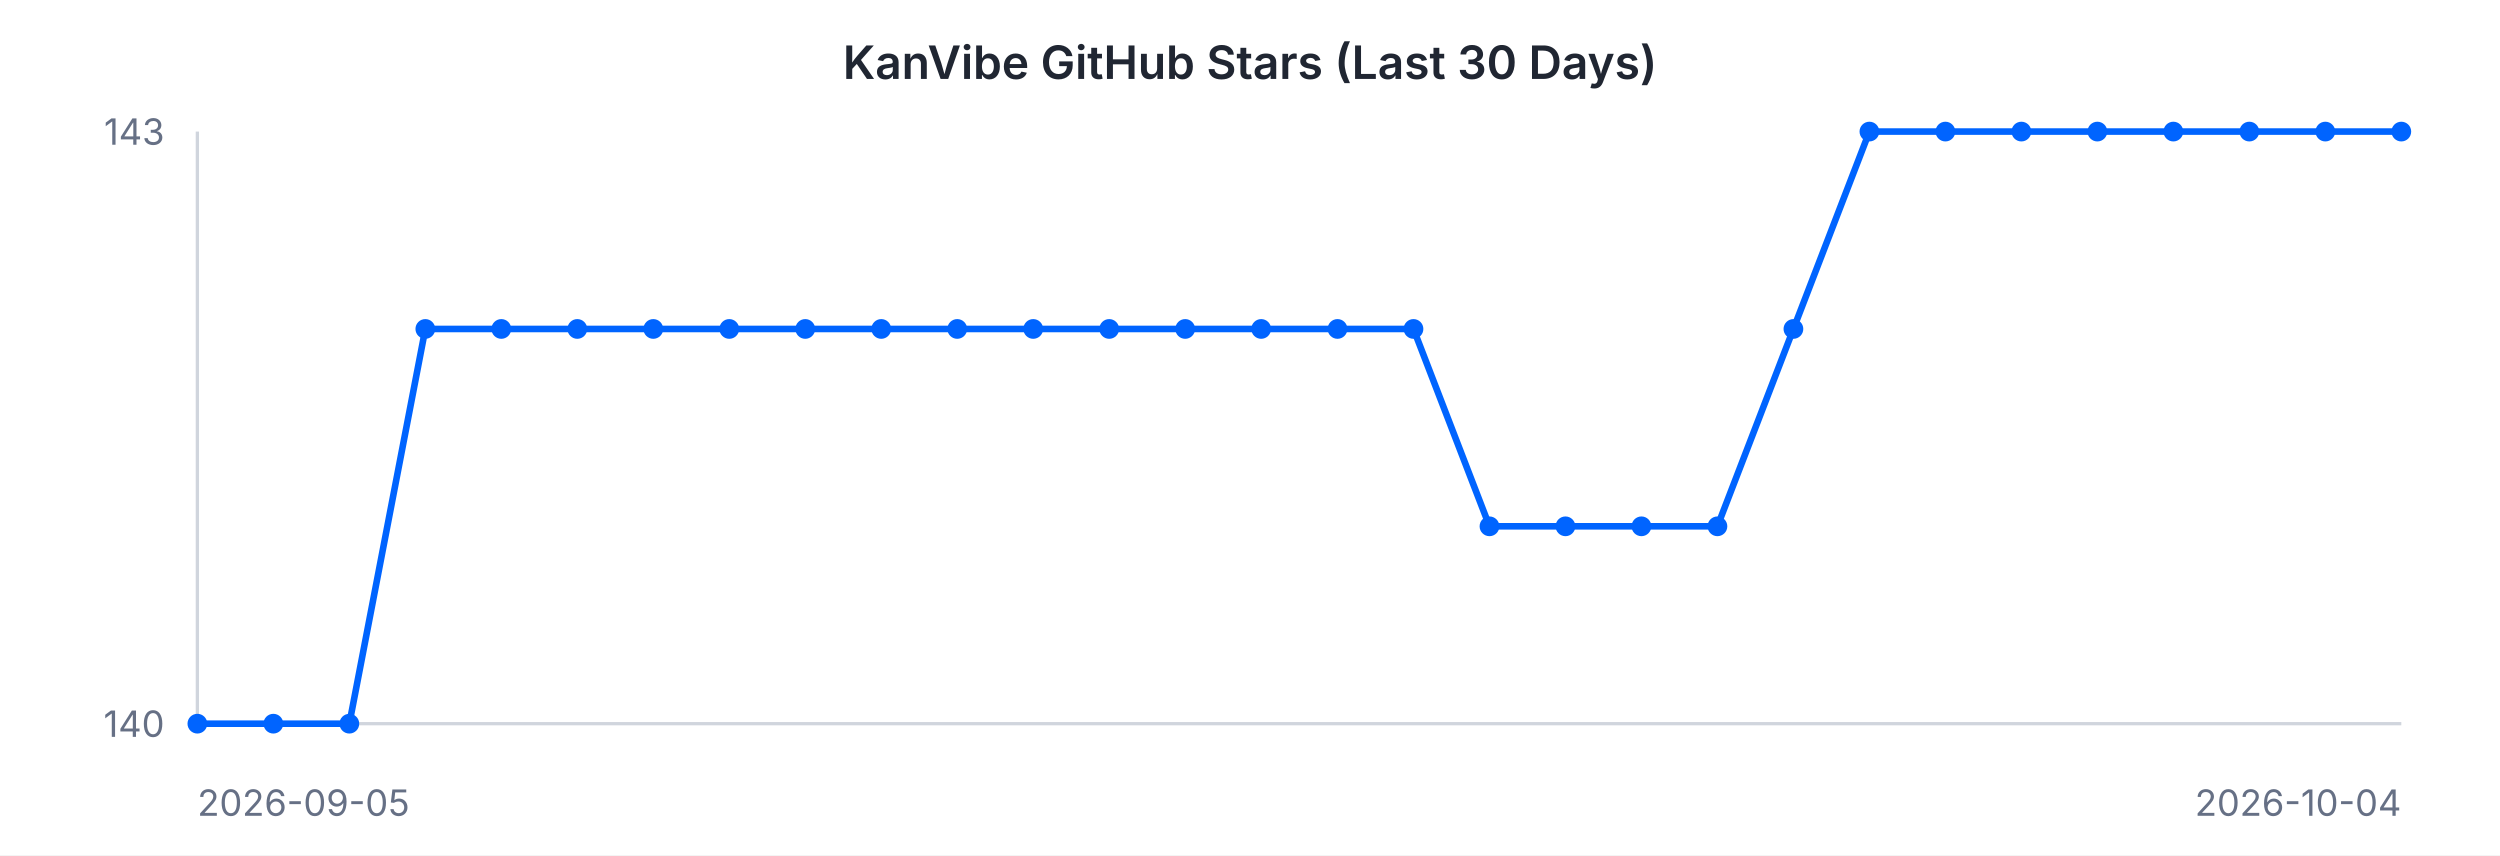
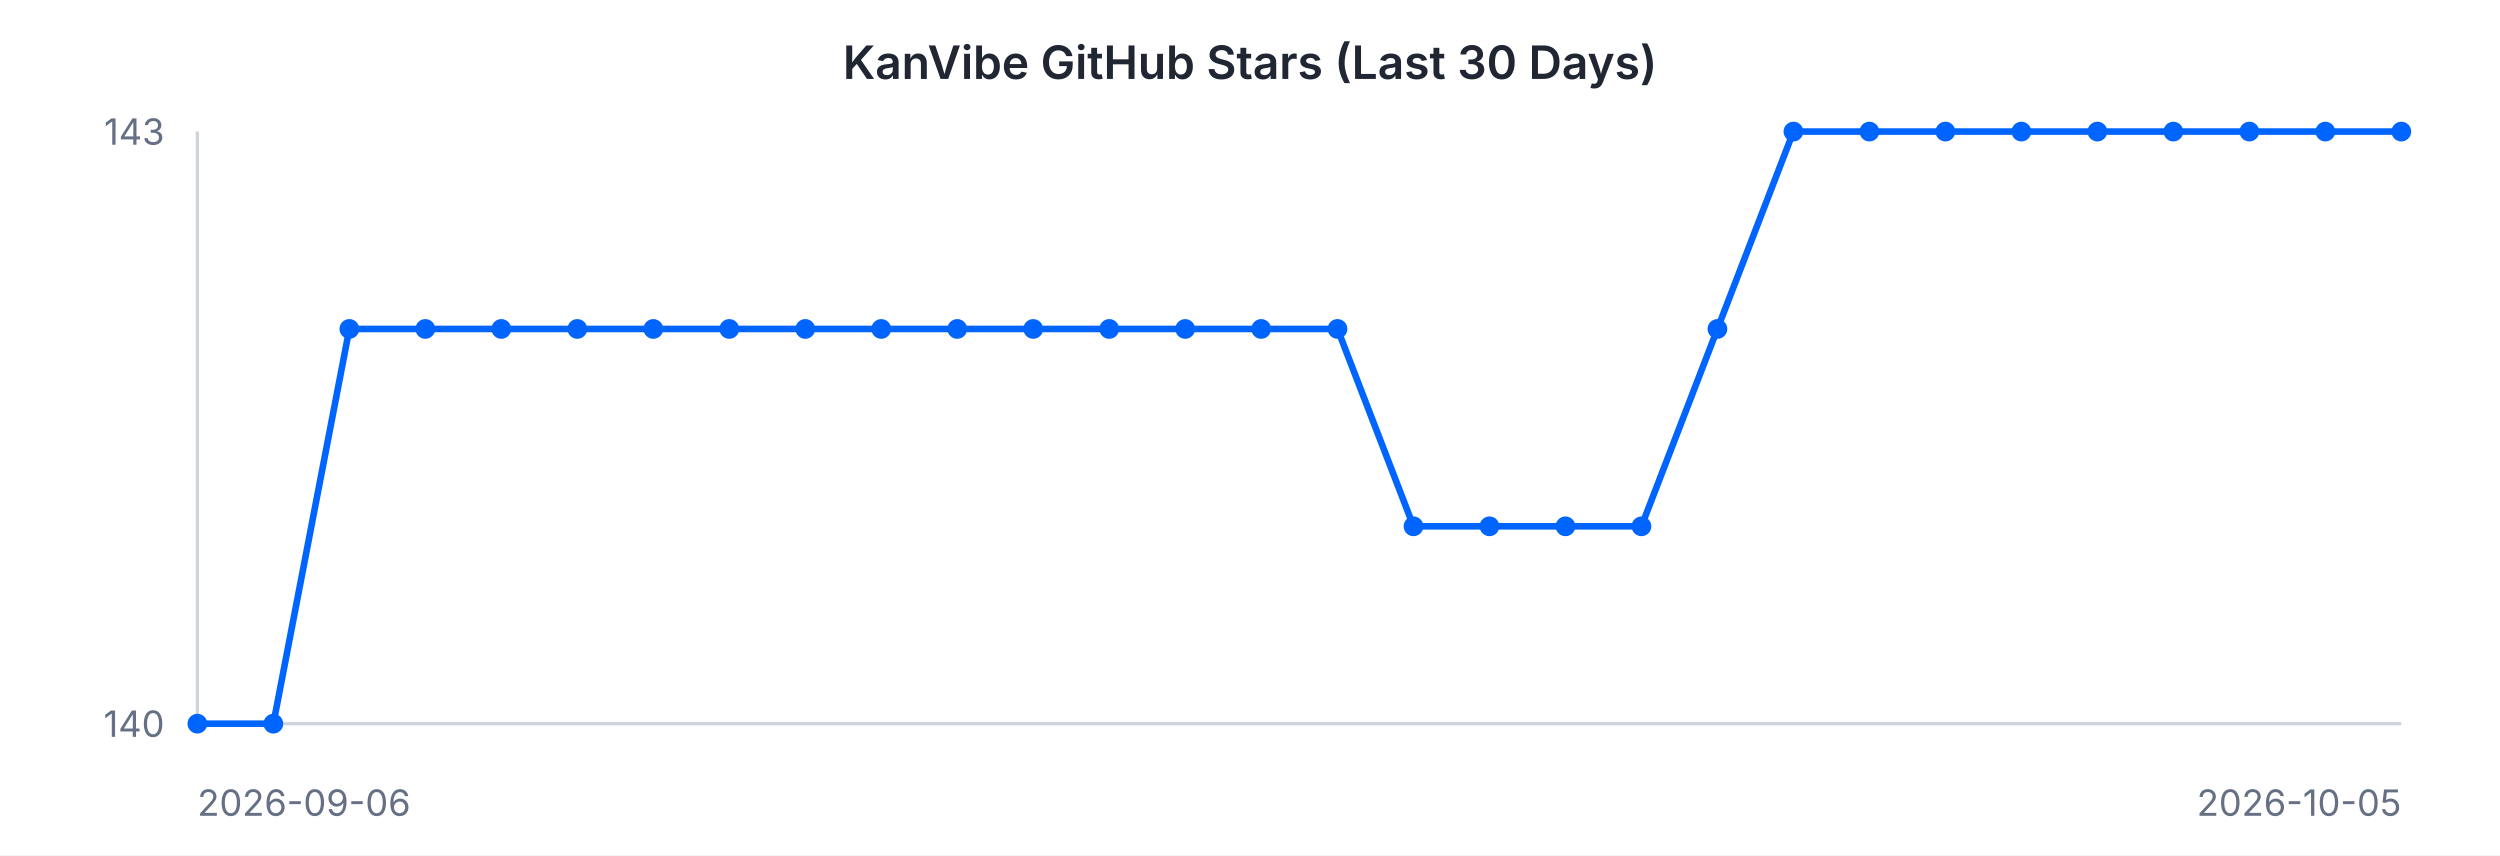
<svg xmlns="http://www.w3.org/2000/svg" width="760" height="260" viewBox="0 0 760 260" font-family="-apple-system, BlinkMacSystemFont, 'Segoe UI', sans-serif">
  <rect width="760" height="260" fill="#ffffff" />
  <text x="380" y="24" text-anchor="middle" font-size="14" font-weight="600" fill="#202632">KanVibe GitHub Stars (Last 30 Days)</text>
  <line x1="60" y1="40" x2="60" y2="220" stroke="#d0d5dd" stroke-width="1" />
  <line x1="60" y1="220" x2="730" y2="220" stroke="#d0d5dd" stroke-width="1" />
-   <path d="M 60.0 220.0 L 83.1 220.0 L 106.2 220.0 L 129.3 100.0 L 152.4 100.0 L 175.5 100.0 L 198.6 100.0 L 221.7 100.0 L 244.8 100.0 L 267.9 100.0 L 291.0 100.0 L 314.1 100.0 L 337.2 100.0 L 360.3 100.0 L 383.4 100.0 L 406.6 100.0 L 429.7 100.0 L 452.8 160.0 L 475.9 160.0 L 499.0 160.0 L 522.1 160.0 L 545.2 100.0 L 568.3 40.0 L 591.4 40.0 L 614.5 40.0 L 637.6 40.0 L 660.7 40.0 L 683.8 40.0 L 706.9 40.0 L 730.0 40.0" fill="none" stroke="#0064FF" stroke-width="2" />
+   <path d="M 60.0 220.0 L 83.1 220.0 L 106.2 100.0 L 129.3 100.0 L 152.4 100.0 L 175.5 100.0 L 198.6 100.0 L 221.7 100.0 L 244.8 100.0 L 267.9 100.0 L 291.0 100.0 L 314.1 100.0 L 337.2 100.0 L 360.3 100.0 L 383.4 100.0 L 406.6 100.0 L 429.7 160.0 L 452.8 160.0 L 475.9 160.0 L 499.0 160.0 L 522.1 100.0 L 545.2 40.0 L 568.3 40.0 L 591.4 40.0 L 614.5 40.0 L 637.6 40.0 L 660.7 40.0 L 683.8 40.0 L 706.9 40.0 L 730.0 40.0" fill="none" stroke="#0064FF" stroke-width="2" />
  <circle cx="60.0" cy="220.0" r="3" fill="#0064FF" />
  <circle cx="83.1" cy="220.0" r="3" fill="#0064FF" />
-   <circle cx="106.2" cy="220.0" r="3" fill="#0064FF" />
+   <circle cx="106.2" cy="100.0" r="3" fill="#0064FF" />
  <circle cx="129.3" cy="100.0" r="3" fill="#0064FF" />
  <circle cx="152.4" cy="100.0" r="3" fill="#0064FF" />
  <circle cx="175.5" cy="100.0" r="3" fill="#0064FF" />
  <circle cx="198.6" cy="100.0" r="3" fill="#0064FF" />
  <circle cx="221.7" cy="100.0" r="3" fill="#0064FF" />
  <circle cx="244.8" cy="100.0" r="3" fill="#0064FF" />
  <circle cx="267.9" cy="100.0" r="3" fill="#0064FF" />
  <circle cx="291.0" cy="100.0" r="3" fill="#0064FF" />
  <circle cx="314.1" cy="100.0" r="3" fill="#0064FF" />
  <circle cx="337.2" cy="100.0" r="3" fill="#0064FF" />
  <circle cx="360.3" cy="100.0" r="3" fill="#0064FF" />
  <circle cx="383.4" cy="100.0" r="3" fill="#0064FF" />
  <circle cx="406.6" cy="100.0" r="3" fill="#0064FF" />
-   <circle cx="429.7" cy="100.0" r="3" fill="#0064FF" />
+   <circle cx="429.7" cy="160.0" r="3" fill="#0064FF" />
  <circle cx="452.8" cy="160.0" r="3" fill="#0064FF" />
  <circle cx="475.9" cy="160.0" r="3" fill="#0064FF" />
  <circle cx="499.0" cy="160.0" r="3" fill="#0064FF" />
-   <circle cx="522.1" cy="160.0" r="3" fill="#0064FF" />
-   <circle cx="545.2" cy="100.0" r="3" fill="#0064FF" />
+   <circle cx="522.1" cy="100.0" r="3" fill="#0064FF" />
+   <circle cx="545.2" cy="40.0" r="3" fill="#0064FF" />
  <circle cx="568.3" cy="40.0" r="3" fill="#0064FF" />
  <circle cx="591.4" cy="40.0" r="3" fill="#0064FF" />
  <circle cx="614.5" cy="40.0" r="3" fill="#0064FF" />
  <circle cx="637.6" cy="40.0" r="3" fill="#0064FF" />
  <circle cx="660.7" cy="40.0" r="3" fill="#0064FF" />
  <circle cx="683.8" cy="40.0" r="3" fill="#0064FF" />
  <circle cx="706.9" cy="40.0" r="3" fill="#0064FF" />
  <circle cx="730.0" cy="40.0" r="3" fill="#0064FF" />
  <text x="50" y="44" text-anchor="end" font-size="11" fill="#667085">143</text>
  <text x="50" y="224" text-anchor="end" font-size="11" fill="#667085">140</text>
-   <text x="60" y="248" text-anchor="start" font-size="11" fill="#667085">2026-09-05</text>
-   <text x="730" y="248" text-anchor="end" font-size="11" fill="#667085">2026-10-04</text>
+   <text x="60" y="248" text-anchor="start" font-size="11" fill="#667085">2026-09-06</text>
+   <text x="730" y="248" text-anchor="end" font-size="11" fill="#667085">2026-10-05</text>
</svg>
